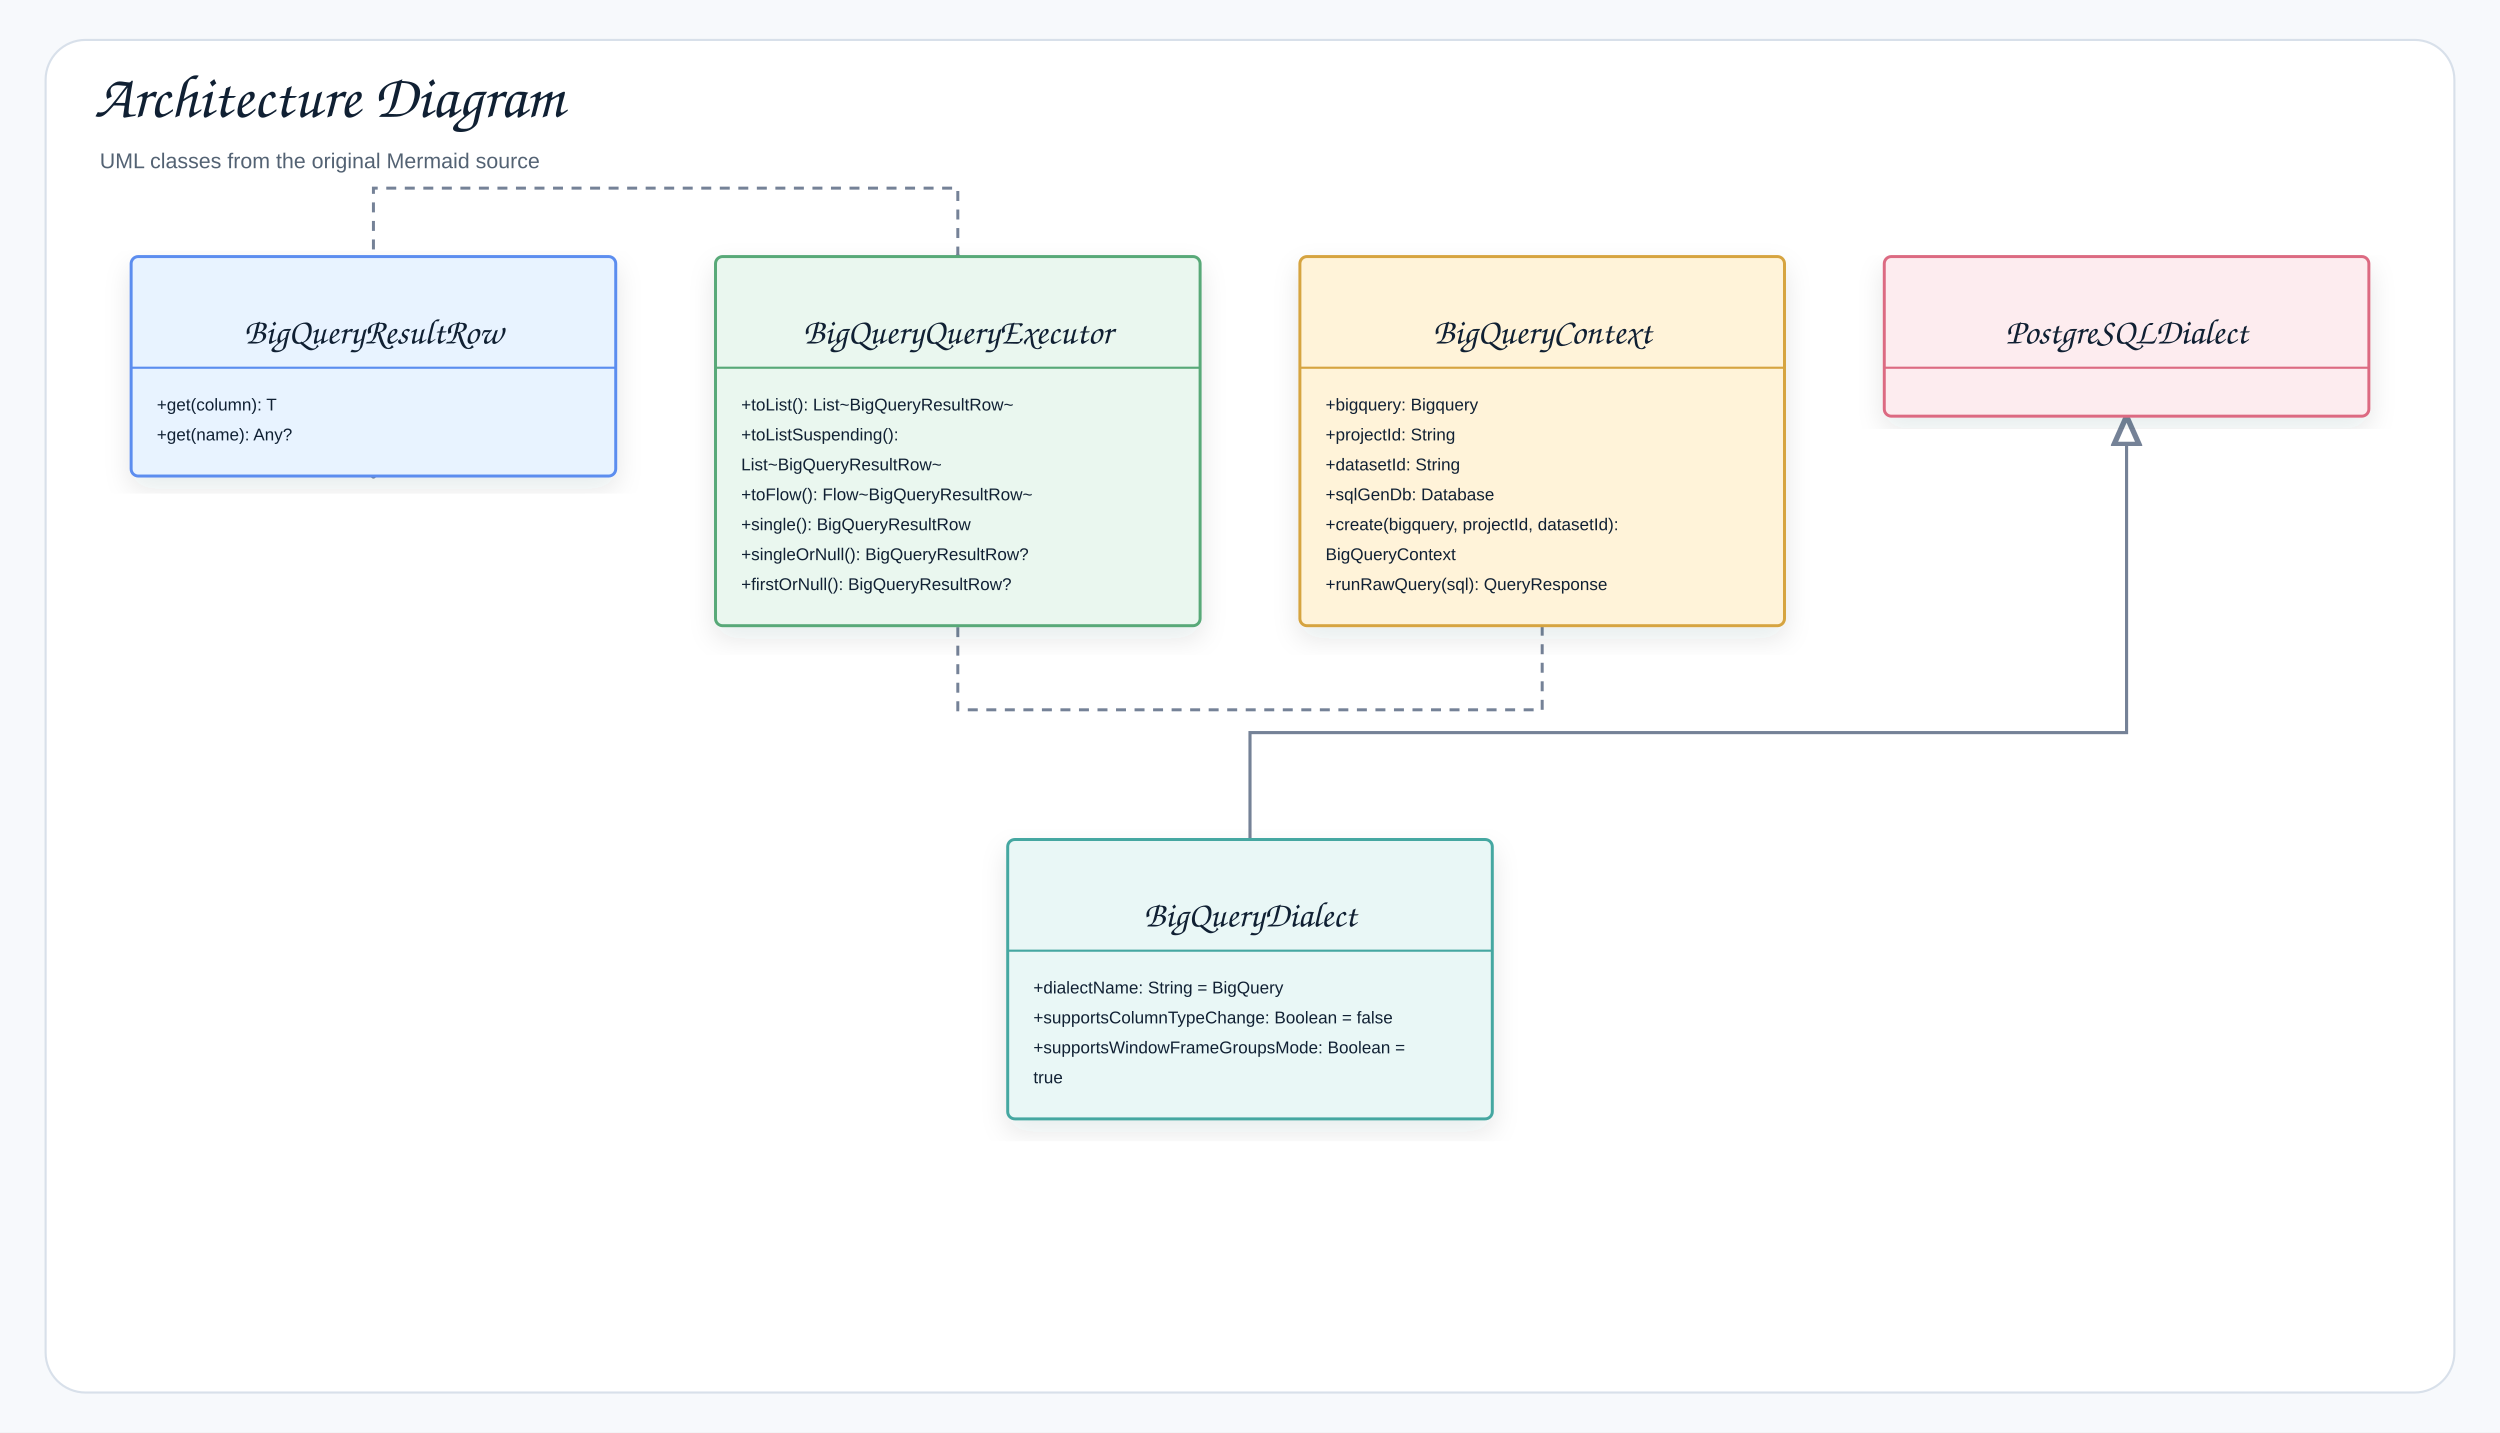
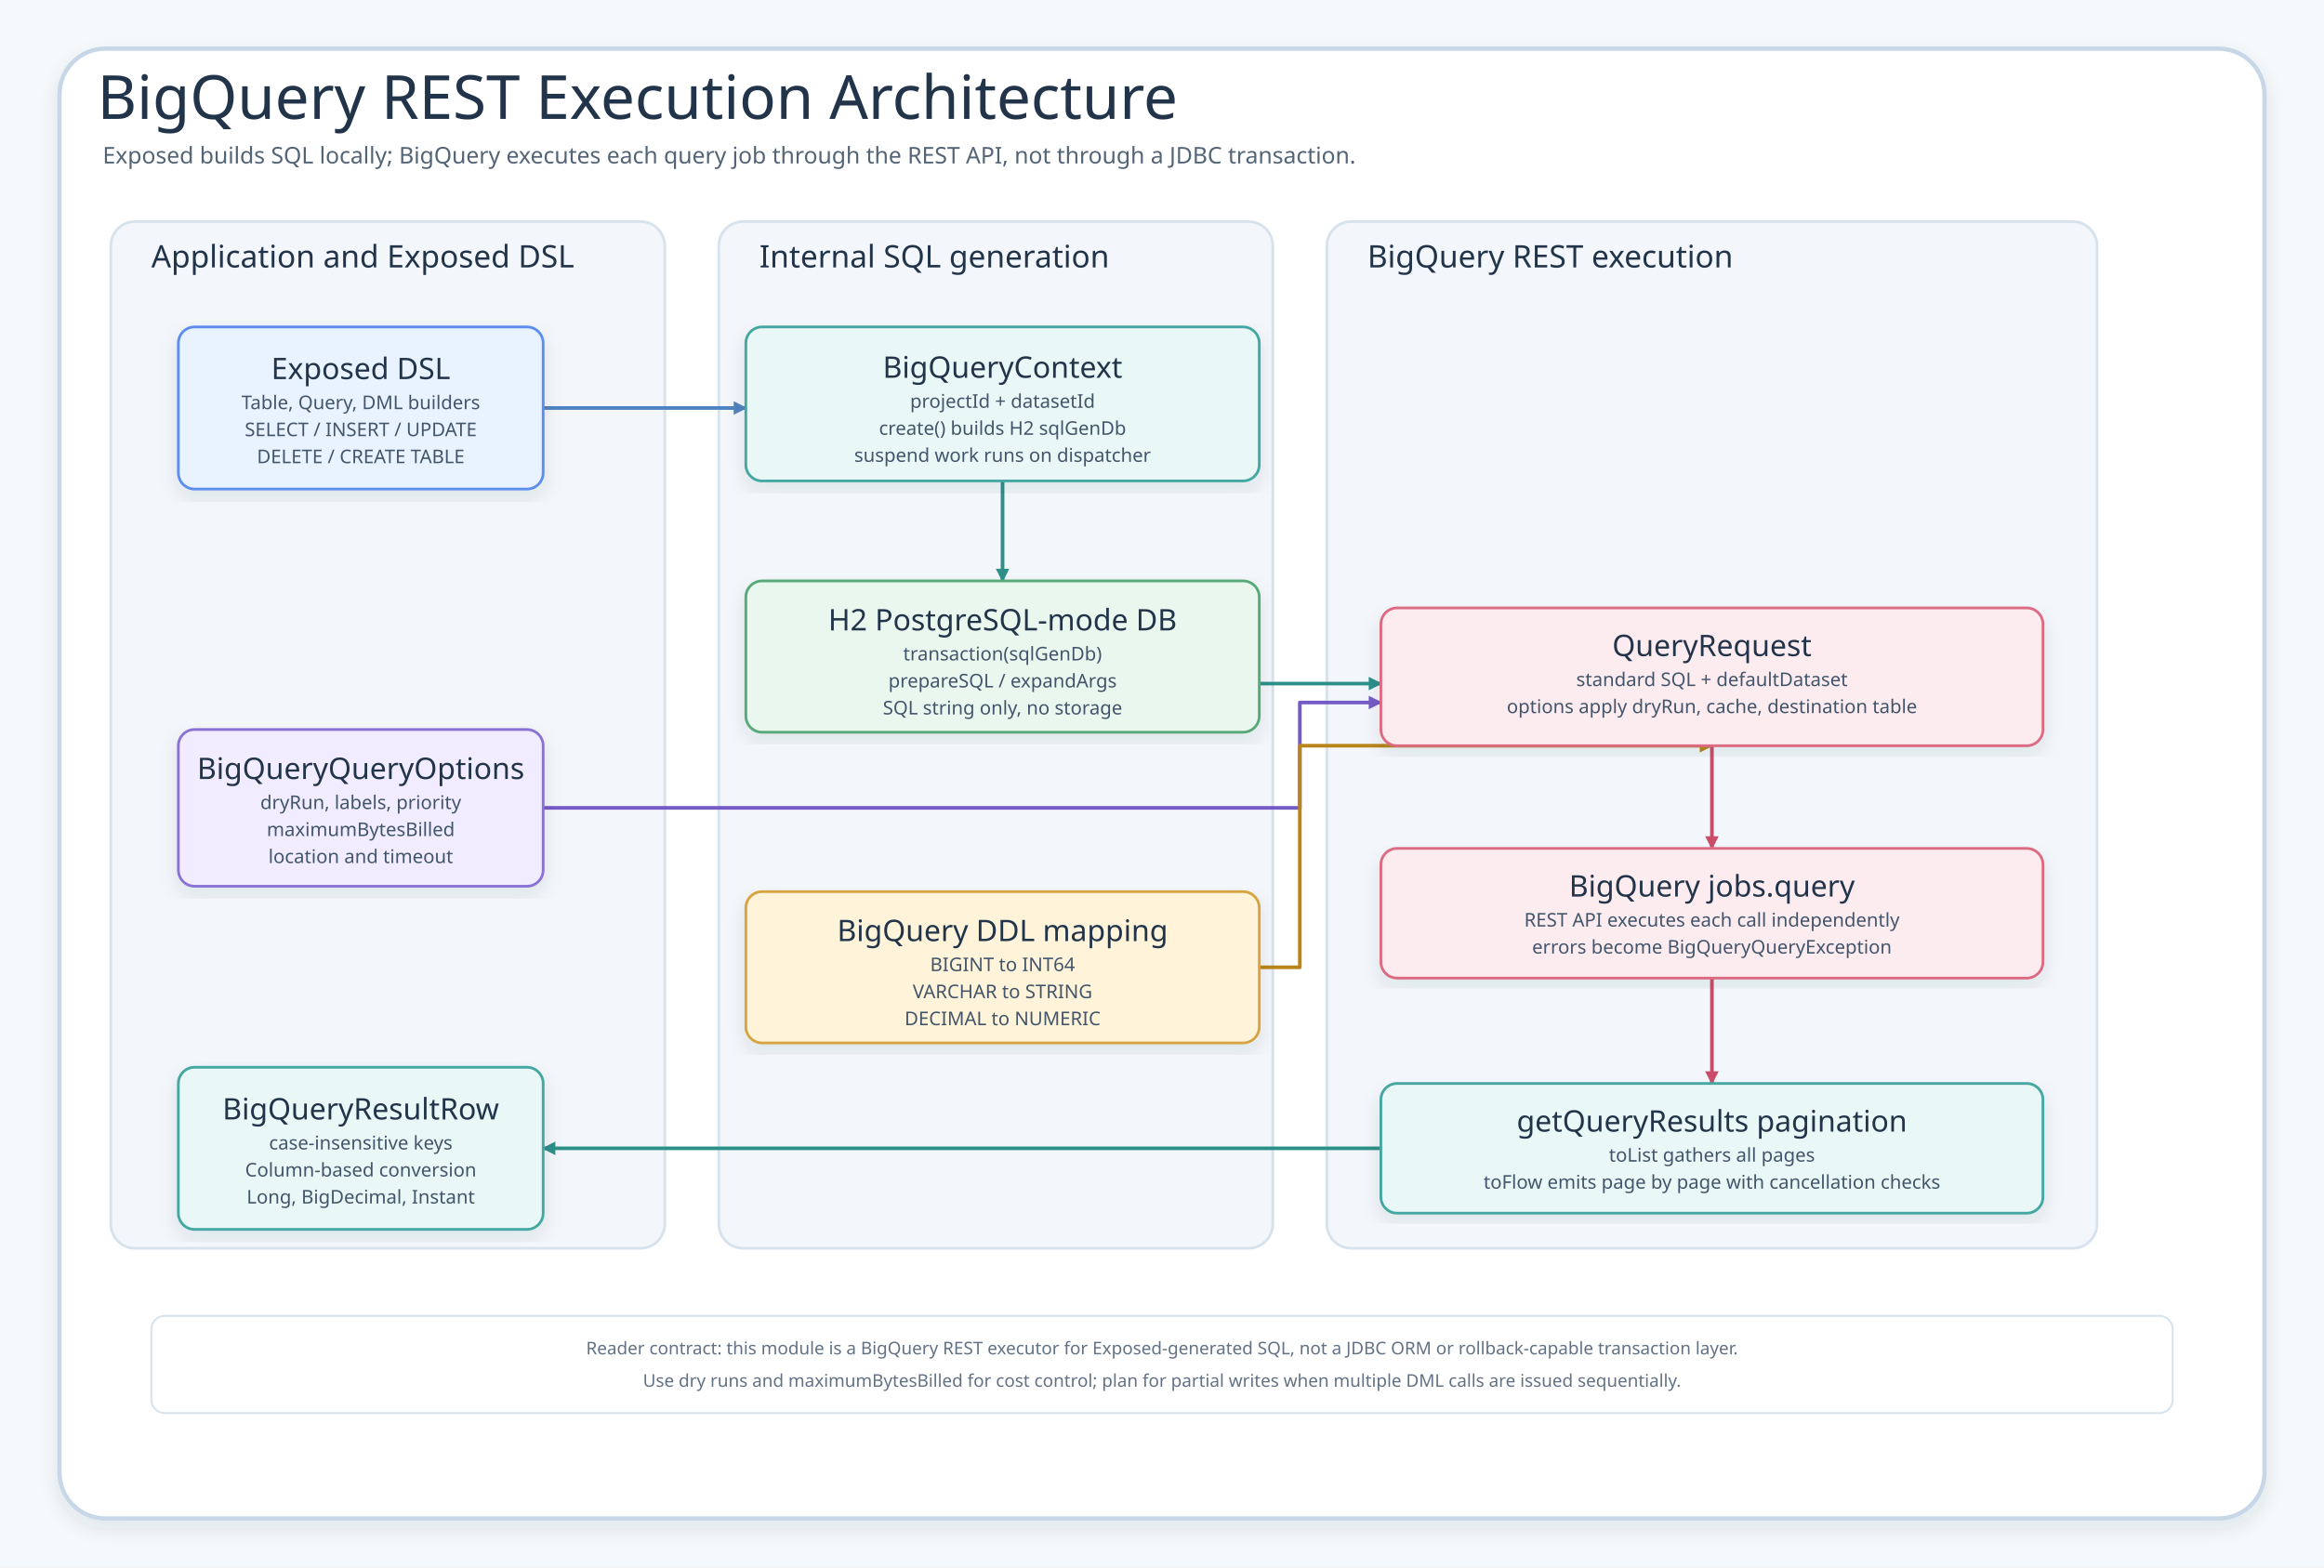
- <svg xmlns="http://www.w3.org/2000/svg" width="1754" height="1005" viewBox="0 0 1754 1005" role="img" aria-label="Architecture Diagram">
+ <svg xmlns="http://www.w3.org/2000/svg" width="1720" height="1160" viewBox="0 0 1720 1160" role="img" aria-labelledby="title desc">
  <defs>
    <filter id="shadow" x="-8%" y="-8%" width="116%" height="116%">
-       <feDropShadow dx="0" dy="8" stdDeviation="9" flood-color="#1f2937" flood-opacity="0.10" />
+       <feDropShadow dx="0" dy="6" stdDeviation="7" flood-color="#203040" flood-opacity="0.10" />
    </filter>
-     <marker id="openArrow" markerWidth="10" markerHeight="8" refX="8.5" refY="4" orient="auto" markerUnits="strokeWidth">
-       <path d="M 1 1 L 8.5 4 L 1 7" fill="none" stroke="#758297" stroke-width="1.7" stroke-linecap="round" stroke-linejoin="round" />
+     <marker id="arrow-blue" viewBox="0 0 10 10" markerWidth="10" markerHeight="10" refX="9" refY="5" orient="auto" markerUnits="userSpaceOnUse">
+       <path d="M 0 0 L 10 5 L 0 10 Z" fill="#4F83BF" />
    </marker>
-     <marker id="inherit" markerWidth="11" markerHeight="10" refX="9.5" refY="5" orient="auto" markerUnits="strokeWidth">
-       <path d="M 0.5 1 L 9.5 5 L 0.5 9 Z" fill="#ffffff" stroke="#758297" stroke-width="1.7" />
+     <marker id="arrow-teal" viewBox="0 0 10 10" markerWidth="10" markerHeight="10" refX="9" refY="5" orient="auto" markerUnits="userSpaceOnUse">
+       <path d="M 0 0 L 10 5 L 0 10 Z" fill="#2E8F89" />
+     </marker>
+     <marker id="arrow-gold" viewBox="0 0 10 10" markerWidth="10" markerHeight="10" refX="9" refY="5" orient="auto" markerUnits="userSpaceOnUse">
+       <path d="M 0 0 L 10 5 L 0 10 Z" fill="#B9851B" />
+     </marker>
+     <marker id="arrow-red" viewBox="0 0 10 10" markerWidth="10" markerHeight="10" refX="9" refY="5" orient="auto" markerUnits="userSpaceOnUse">
+       <path d="M 0 0 L 10 5 L 0 10 Z" fill="#C94D68" />
+     </marker>
+     <marker id="arrow-purple" viewBox="0 0 10 10" markerWidth="10" markerHeight="10" refX="9" refY="5" orient="auto" markerUnits="userSpaceOnUse">
+       <path d="M 0 0 L 10 5 L 0 10 Z" fill="#755BC6" />
    </marker>
    <style>
-     .canvas{fill:#f7f9fc}.frame{fill:#fff;stroke:#d8e0ea;stroke-width:1.5}
-     .title{font-family:"Architects Daughter","Comic Sans MS","Comic Sans",cursive;font-size:43px;font-weight:400;fill:#102033}
-     .subtitle{font-family:"Comic Sans MS","Comic Sans","Comic Neue",Arial,sans-serif;font-size:15px;font-weight:400;fill:#536273}
-     .label{font-family:"Architects Daughter","Comic Sans MS","Comic Sans",cursive;font-size:25px;font-weight:400;fill:#102033}
-     .smallLabel{font-family:"Architects Daughter","Comic Sans MS","Comic Sans",cursive;font-size:21px;font-weight:400;fill:#102033}
-     .mono{font-family:"Comic Sans MS","Comic Sans","Comic Neue",Arial,sans-serif;font-size:12px;font-weight:400;fill:#102033}
-     .small{font-family:"Comic Sans MS","Comic Sans","Comic Neue",Arial,sans-serif;font-size:12px;font-weight:400;fill:#536273}
-     .strong{font-family:"Comic Sans MS","Comic Sans","Comic Neue",Arial,sans-serif;font-size:13px;font-weight:400;fill:#102033}
-     .card{stroke-width:2.1;filter:url(#shadow)}.compartment{stroke-width:1.5;fill:none}
-     .line{stroke:#758297;stroke-width:2.1;fill:none;marker-end:url(#openArrow)}
-     .plainLine{stroke:#758297;stroke-width:2.1;fill:none}
-     .dashed{stroke:#758297;stroke-width:2.1;stroke-dasharray:7 6;fill:none;marker-end:url(#openArrow)}
-     .inheritLine{stroke:#758297;stroke-width:2.2;fill:none;marker-end:url(#inherit)}
-     .implLine{stroke:#758297;stroke-width:2.2;stroke-dasharray:8 7;fill:none;marker-end:url(#inherit)}
-   </style>
+       .canvas{fill:#F6F9FC}.decor{fill:#FFFFFF;stroke:#C7D7E7;stroke-width:3.2;filter:url(#shadow)}
+       .layer{fill:#F3F7FB;stroke:#D7E2EC;stroke-width:2}
+       .title{font-family:"Architects Daughter";font-size:45px;fill:#22344A;font-weight:400}
+       .subtitle{font-family:"Comic Mono";font-size:17px;fill:#536476;font-weight:400}
+       .layer-title{font-family:"Architects Daughter";font-size:23px;fill:#22344A;font-weight:400}
+       .card-title{font-family:"Architects Daughter";font-size:22px;fill:#22344A;font-weight:400}
+       .detail{font-family:"Comic Mono";font-size:14px;fill:#42556B;font-weight:400}
+       .small{font-family:"Comic Mono";font-size:13px;fill:#627184;font-weight:400}
+       .shape{filter:url(#shadow);stroke-width:2}
+       .connector{fill:none;stroke-width:2.7;stroke-linejoin:round;stroke-linecap:round}
+       .constraint{fill:#FFFFFF;stroke:#D7E2EC;stroke-width:1.4}
+     </style>
  </defs>
-   <rect class="canvas" width="1754" height="1005" />
-   <rect class="frame" x="32" y="28" width="1690" height="949" rx="28" />
-   <text class="title" x="66" y="82">Architecture Diagram</text>
-   <text class="subtitle" x="70" y="118">UML classes from the original Mermaid source</text>
-   <path class="inheritLine" d="M877 589 L877 514 L1492 514 L1492 292" />
-   <path class="dashed" d="M672 180 L672 132 L262 132 L262 334" />
-   <path class="dashed" d="M1082 439 L1082 498 L672 498 L672 180" />
-   <g transform="translate(92,180)">
-     <rect class="card" x="0" y="0" width="340" height="154" rx="5" fill="#E8F3FF" stroke="#5B8DEF" />
-     <line class="compartment" x1="0" y1="78" x2="340" y2="78" stroke="#5B8DEF" />
-     <text class="small" x="170" y="26" text-anchor="middle" />
-     <text class="label" x="170" y="61" text-anchor="middle">BigQueryResultRow</text>
-     <text class="mono" x="18" y="108">+get(column): T</text>
-     <text class="mono" x="18" y="129">+get(name): Any?</text>
+   <rect class="canvas" width="1720" height="1160" />
+   <rect class="decor" x="44" y="36" width="1632" height="1088" rx="34" />
+   <text class="title" x="72" y="88">BigQuery REST Execution Architecture</text>
+   <text class="subtitle" x="76" y="121">Exposed builds SQL locally; BigQuery executes each query job through the REST API, not through a JDBC transaction.</text>
+   <g id="layer-application">
+     <rect class="layer" x="82" y="164" width="410" height="760" rx="18" />
+     <text class="layer-title" x="112" y="190" dominant-baseline="middle">Application and Exposed DSL</text>
  </g>
-   <g transform="translate(502,180)">
-     <rect class="card" x="0" y="0" width="340" height="259" rx="5" fill="#EAF7EF" stroke="#58A978" />
-     <line class="compartment" x1="0" y1="78" x2="340" y2="78" stroke="#58A978" />
-     <text class="small" x="170" y="26" text-anchor="middle" />
-     <text class="label" x="170" y="61" text-anchor="middle">BigQueryQueryExecutor</text>
-     <text class="mono" x="18" y="108">+toList(): List~BigQueryResultRow~</text>
-     <text class="mono" x="18" y="129">+toListSuspending():</text>
-     <text class="mono" x="18" y="150">List~BigQueryResultRow~</text>
-     <text class="mono" x="18" y="171">+toFlow(): Flow~BigQueryResultRow~</text>
-     <text class="mono" x="18" y="192">+single(): BigQueryResultRow</text>
-     <text class="mono" x="18" y="213">+singleOrNull(): BigQueryResultRow?</text>
-     <text class="mono" x="18" y="234">+firstOrNull(): BigQueryResultRow?</text>
+   <g id="layer-sqlgen">
+     <rect class="layer" x="532" y="164" width="410" height="760" rx="18" />
+     <text class="layer-title" x="562" y="190" dominant-baseline="middle">Internal SQL generation</text>
  </g>
-   <g transform="translate(912,180)">
-     <rect class="card" x="0" y="0" width="340" height="259" rx="5" fill="#FFF3D9" stroke="#D6A441" />
-     <line class="compartment" x1="0" y1="78" x2="340" y2="78" stroke="#D6A441" />
-     <text class="small" x="170" y="26" text-anchor="middle" />
-     <text class="label" x="170" y="61" text-anchor="middle">BigQueryContext</text>
-     <text class="mono" x="18" y="108">+bigquery: Bigquery</text>
-     <text class="mono" x="18" y="129">+projectId: String</text>
-     <text class="mono" x="18" y="150">+datasetId: String</text>
-     <text class="mono" x="18" y="171">+sqlGenDb: Database</text>
-     <text class="mono" x="18" y="192">+create(bigquery, projectId, datasetId):</text>
-     <text class="mono" x="18" y="213">BigQueryContext</text>
-     <text class="mono" x="18" y="234">+runRawQuery(sql): QueryResponse</text>
+   <g id="layer-bigquery">
+     <rect class="layer" x="982" y="164" width="570" height="760" rx="18" />
+     <text class="layer-title" x="1012" y="190" dominant-baseline="middle">BigQuery REST execution</text>
  </g>
-   <g transform="translate(1322,180)">
-     <rect class="card" x="0" y="0" width="340" height="112" rx="5" fill="#FDECEF" stroke="#DC6B82" />
-     <line class="compartment" x1="0" y1="78" x2="340" y2="78" stroke="#DC6B82" />
-     <text class="small" x="170" y="26" text-anchor="middle" />
-     <text class="label" x="170" y="61" text-anchor="middle">PostgreSQLDialect</text>
+   <path data-edge="dsl-&gt;context" class="connector" d="M 402 302 L 552 302" stroke="#4F83BF" marker-end="url(#arrow-blue)" />
+   <path data-edge="context-&gt;sqlgen" class="connector" d="M 742 356 L 742 430" stroke="#2E8F89" marker-end="url(#arrow-teal)" />
+   <path data-edge="options-&gt;request" class="connector" d="M 402 598 L 962 598 L 962 520 L 1022 520" stroke="#755BC6" marker-end="url(#arrow-purple)" />
+   <path data-edge="sqlgen-&gt;request" class="connector" d="M 932 506 L 1022 506" stroke="#2E8F89" marker-end="url(#arrow-teal)" />
+   <path data-edge="ddl-&gt;request" class="connector" d="M 932 716 L 962 716 L 962 552 L 1267 552" stroke="#B9851B" marker-end="url(#arrow-gold)" />
+   <path data-edge="request-&gt;jobs" class="connector" d="M 1267 552 L 1267 628" stroke="#C94D68" marker-end="url(#arrow-red)" />
+   <path data-edge="jobs-&gt;pages" class="connector" d="M 1267 724 L 1267 802" stroke="#C94D68" marker-end="url(#arrow-red)" />
+   <path data-edge="pages-&gt;row" class="connector" d="M 1022 850 L 402 850" stroke="#2E8F89" marker-end="url(#arrow-teal)" />
+   <g id="node-dsl" data-node="dsl" transform="translate(132,242)">
+     <rect class="shape" x="0" y="0" width="270" height="120" rx="12" fill="#E8F3FF" stroke="#5B8DEF" />
+     <text class="card-title" x="135" y="31" text-anchor="middle" dominant-baseline="middle">Exposed DSL</text>
+     <text class="detail" x="135" y="56" text-anchor="middle" dominant-baseline="middle">Table, Query, DML builders</text>
+     <text class="detail" x="135" y="76" text-anchor="middle" dominant-baseline="middle">SELECT / INSERT / UPDATE</text>
+     <text class="detail" x="135" y="96" text-anchor="middle" dominant-baseline="middle">DELETE / CREATE TABLE</text>
  </g>
-   <g transform="translate(707,589)">
-     <rect class="card" x="0" y="0" width="340" height="196" rx="5" fill="#E9F7F6" stroke="#45A7A1" />
-     <line class="compartment" x1="0" y1="78" x2="340" y2="78" stroke="#45A7A1" />
-     <text class="small" x="170" y="26" text-anchor="middle" />
-     <text class="label" x="170" y="61" text-anchor="middle">BigQueryDialect</text>
-     <text class="mono" x="18" y="108">+dialectName: String = BigQuery</text>
-     <text class="mono" x="18" y="129">+supportsColumnTypeChange: Boolean = false</text>
-     <text class="mono" x="18" y="150">+supportsWindowFrameGroupsMode: Boolean =</text>
-     <text class="mono" x="18" y="171">true</text>
+   <g id="node-options" data-node="options" transform="translate(132,540)">
+     <rect class="shape" x="0" y="0" width="270" height="116" rx="12" fill="#F1ECFF" stroke="#8A72D6" />
+     <text class="card-title" x="135" y="29" text-anchor="middle" dominant-baseline="middle">BigQueryQueryOptions</text>
+     <text class="detail" x="135" y="54" text-anchor="middle" dominant-baseline="middle">dryRun, labels, priority</text>
+     <text class="detail" x="135" y="74" text-anchor="middle" dominant-baseline="middle">maximumBytesBilled</text>
+     <text class="detail" x="135" y="94" text-anchor="middle" dominant-baseline="middle">location and timeout</text>
+   </g>
+   <g id="node-row" data-node="row" transform="translate(132,790)">
+     <rect class="shape" x="0" y="0" width="270" height="120" rx="12" fill="#E9F7F6" stroke="#45A7A1" />
+     <text class="card-title" x="135" y="31" text-anchor="middle" dominant-baseline="middle">BigQueryResultRow</text>
+     <text class="detail" x="135" y="56" text-anchor="middle" dominant-baseline="middle">case-insensitive keys</text>
+     <text class="detail" x="135" y="76" text-anchor="middle" dominant-baseline="middle">Column-based conversion</text>
+     <text class="detail" x="135" y="96" text-anchor="middle" dominant-baseline="middle">Long, BigDecimal, Instant</text>
+   </g>
+   <g id="node-context" data-node="context" transform="translate(552,242)">
+     <rect class="shape" x="0" y="0" width="380" height="114" rx="12" fill="#E9F7F6" stroke="#45A7A1" />
+     <text class="card-title" x="190" y="30" text-anchor="middle" dominant-baseline="middle">BigQueryContext</text>
+     <text class="detail" x="190" y="55" text-anchor="middle" dominant-baseline="middle">projectId + datasetId</text>
+     <text class="detail" x="190" y="75" text-anchor="middle" dominant-baseline="middle">create() builds H2 sqlGenDb</text>
+     <text class="detail" x="190" y="95" text-anchor="middle" dominant-baseline="middle">suspend work runs on dispatcher</text>
+   </g>
+   <g id="node-sqlgen" data-node="sqlgen" transform="translate(552,430)">
+     <rect class="shape" x="0" y="0" width="380" height="112" rx="12" fill="#EAF7EF" stroke="#58A978" />
+     <text class="card-title" x="190" y="29" text-anchor="middle" dominant-baseline="middle">H2 PostgreSQL-mode DB</text>
+     <text class="detail" x="190" y="54" text-anchor="middle" dominant-baseline="middle">transaction(sqlGenDb)</text>
+     <text class="detail" x="190" y="74" text-anchor="middle" dominant-baseline="middle">prepareSQL / expandArgs</text>
+     <text class="detail" x="190" y="94" text-anchor="middle" dominant-baseline="middle">SQL string only, no storage</text>
+   </g>
+   <g id="node-ddl" data-node="ddl" transform="translate(552,660)">
+     <rect class="shape" x="0" y="0" width="380" height="112" rx="12" fill="#FFF3D9" stroke="#D6A441" />
+     <text class="card-title" x="190" y="29" text-anchor="middle" dominant-baseline="middle">BigQuery DDL mapping</text>
+     <text class="detail" x="190" y="54" text-anchor="middle" dominant-baseline="middle">BIGINT to INT64</text>
+     <text class="detail" x="190" y="74" text-anchor="middle" dominant-baseline="middle">VARCHAR to STRING</text>
+     <text class="detail" x="190" y="94" text-anchor="middle" dominant-baseline="middle">DECIMAL to NUMERIC</text>
+   </g>
+   <g id="node-request" data-node="request" transform="translate(1022,450)">
+     <rect class="shape" x="0" y="0" width="490" height="102" rx="12" fill="#FDECEF" stroke="#DC6B82" />
+     <text class="card-title" x="245" y="28" text-anchor="middle" dominant-baseline="middle">QueryRequest</text>
+     <text class="detail" x="245" y="53" text-anchor="middle" dominant-baseline="middle">standard SQL + defaultDataset</text>
+     <text class="detail" x="245" y="73" text-anchor="middle" dominant-baseline="middle">options apply dryRun, cache, destination table</text>
+   </g>
+   <g id="node-jobs" data-node="jobs" transform="translate(1022,628)">
+     <rect class="shape" x="0" y="0" width="490" height="96" rx="12" fill="#FDECEF" stroke="#DC6B82" />
+     <text class="card-title" x="245" y="28" text-anchor="middle" dominant-baseline="middle">BigQuery jobs.query</text>
+     <text class="detail" x="245" y="53" text-anchor="middle" dominant-baseline="middle">REST API executes each call independently</text>
+     <text class="detail" x="245" y="73" text-anchor="middle" dominant-baseline="middle">errors become BigQueryQueryException</text>
+   </g>
+   <g id="node-pages" data-node="pages" transform="translate(1022,802)">
+     <rect class="shape" x="0" y="0" width="490" height="96" rx="12" fill="#E9F7F6" stroke="#45A7A1" />
+     <text class="card-title" x="245" y="28" text-anchor="middle" dominant-baseline="middle">getQueryResults pagination</text>
+     <text class="detail" x="245" y="53" text-anchor="middle" dominant-baseline="middle">toList gathers all pages</text>
+     <text class="detail" x="245" y="73" text-anchor="middle" dominant-baseline="middle">toFlow emits page by page with cancellation checks</text>
+   </g>
+   <g transform="translate(112,974)">
+     <rect class="constraint" x="0" y="0" width="1496" height="72" rx="10" />
+     <text class="small" x="748" y="24" text-anchor="middle" dominant-baseline="middle">Reader contract: this module is a BigQuery REST executor for Exposed-generated SQL, not a JDBC ORM or rollback-capable transaction layer.</text>
+     <text class="small" x="748" y="48" text-anchor="middle" dominant-baseline="middle">Use dry runs and maximumBytesBilled for cost control; plan for partial writes when multiple DML calls are issued sequentially.</text>
  </g>
</svg>
